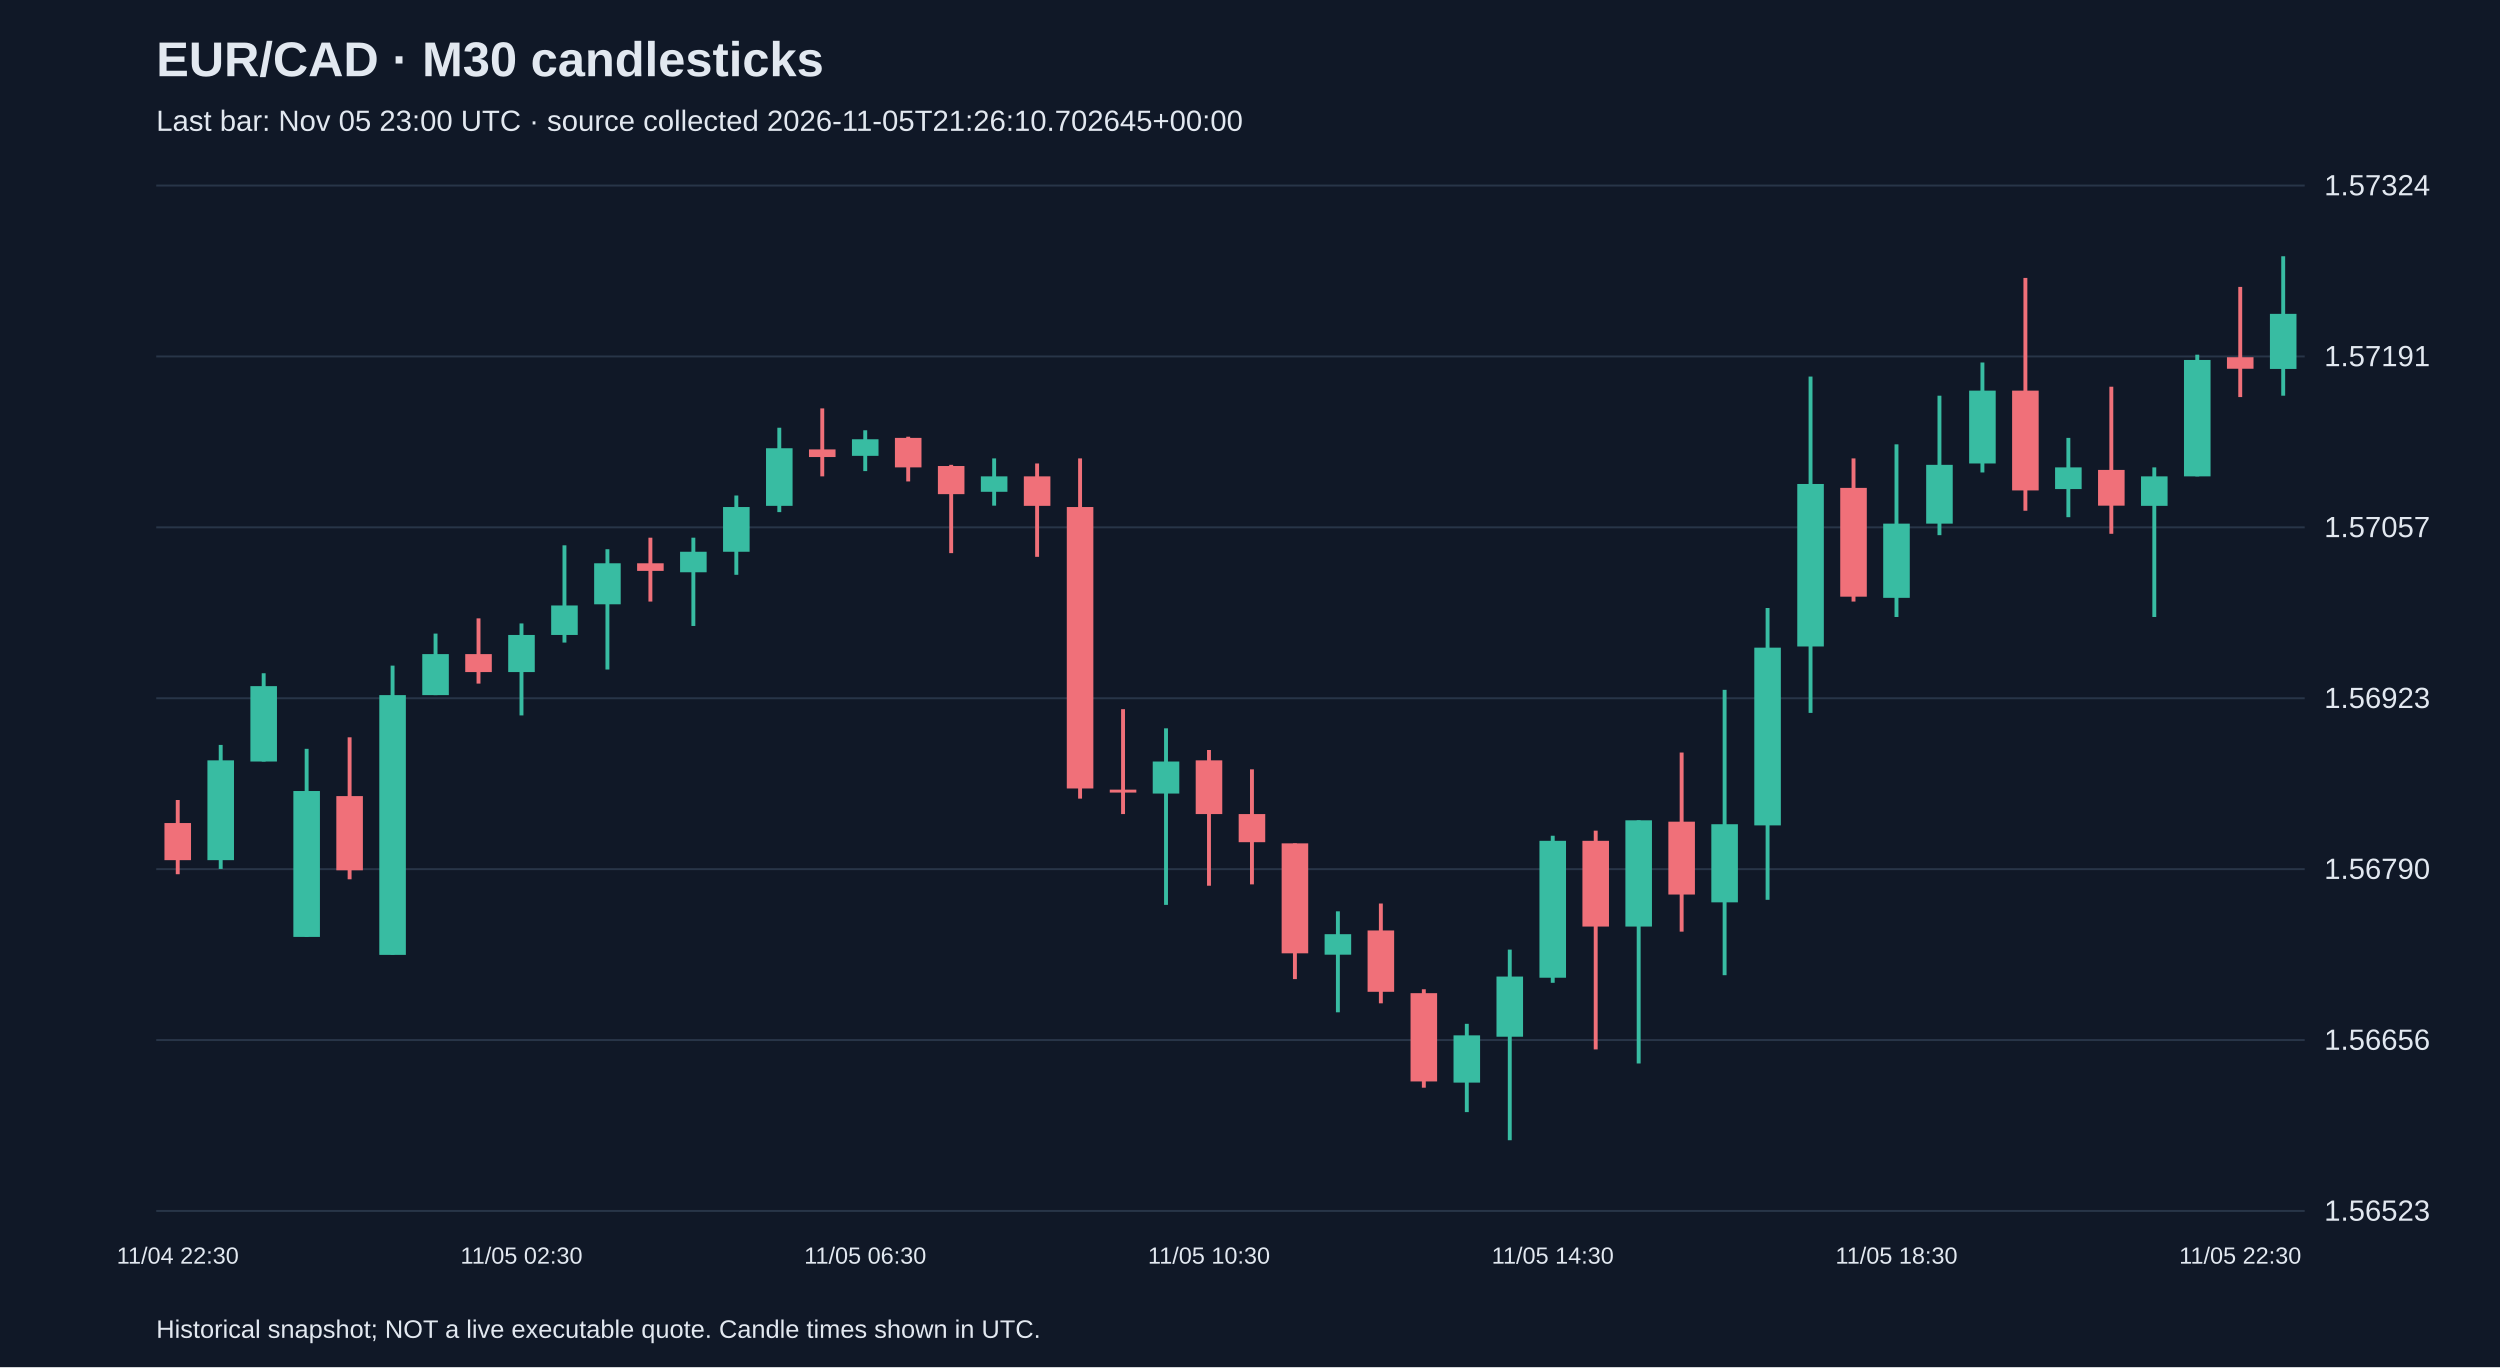
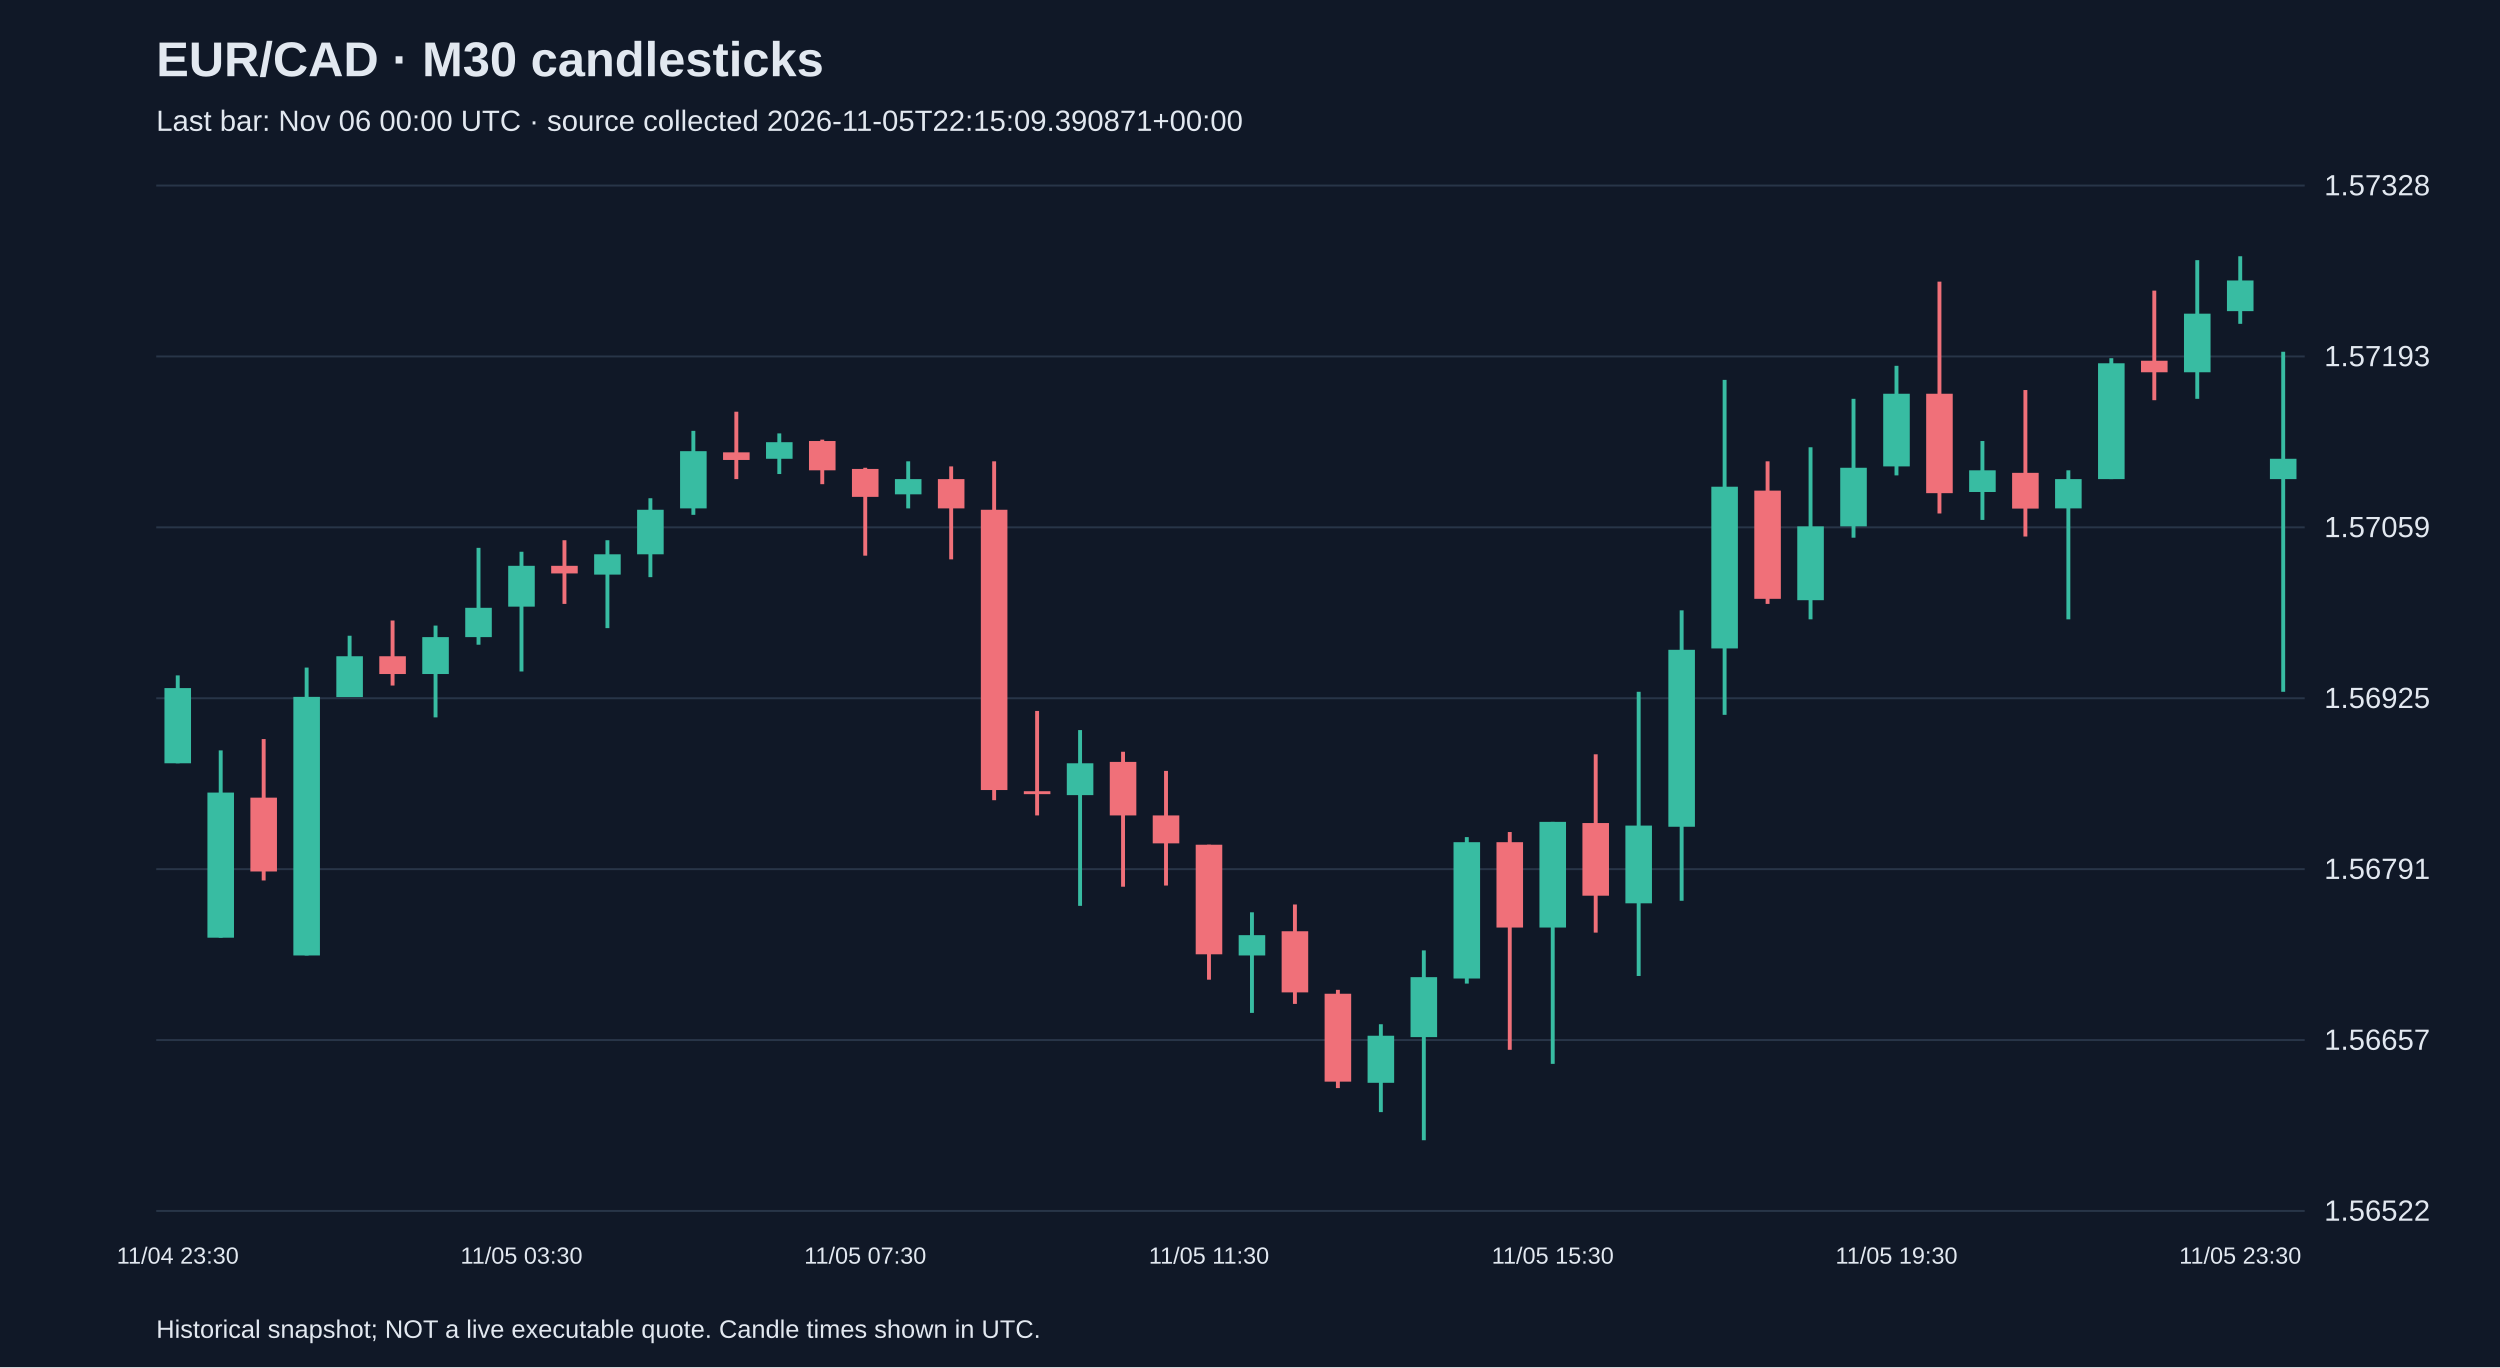
<svg xmlns="http://www.w3.org/2000/svg" viewBox="0 0 1280 700">
  <rect width="100%" height="100%" fill="#101827" />
  <style>text{font-family:Arial,sans-serif;fill:#e2e8f0}</style>
  <text x="80" y="39" font-size="25" font-weight="bold">EUR/CAD · M30 candlesticks</text>
-   <text x="80" y="67" font-size="15" fill="#a6b1c5">Last bar: Nov 05 23:00 UTC · source collected 2026-11-05T21:26:10.702645+00:00</text>
+   <text x="80" y="67" font-size="15" fill="#a6b1c5">Last bar: Nov 06 00:00 UTC · source collected 2026-11-05T22:15:09.390871+00:00</text>
  <line x1="80" y1="620.0" x2="1180" y2="620.0" stroke="#283548" />
-   <text x="1190" y="625.0" font-size="15">1.56523</text>
+   <text x="1190" y="625.0" font-size="15">1.56522</text>
  <line x1="80" y1="532.5" x2="1180" y2="532.5" stroke="#283548" />
-   <text x="1190" y="537.5" font-size="15">1.56656</text>
+   <text x="1190" y="537.5" font-size="15">1.56657</text>
  <line x1="80" y1="445.0" x2="1180" y2="445.0" stroke="#283548" />
-   <text x="1190" y="450.0" font-size="15">1.56790</text>
+   <text x="1190" y="450.0" font-size="15">1.56791</text>
  <line x1="80" y1="357.5" x2="1180" y2="357.5" stroke="#283548" />
-   <text x="1190" y="362.5" font-size="15">1.56923</text>
+   <text x="1190" y="362.5" font-size="15">1.56925</text>
  <line x1="80" y1="270.0" x2="1180" y2="270.0" stroke="#283548" />
-   <text x="1190" y="275.0" font-size="15">1.57057</text>
+   <text x="1190" y="275.0" font-size="15">1.57059</text>
  <line x1="80" y1="182.5" x2="1180" y2="182.5" stroke="#283548" />
-   <text x="1190" y="187.5" font-size="15">1.57191</text>
+   <text x="1190" y="187.5" font-size="15">1.57193</text>
  <line x1="80" y1="95.0" x2="1180" y2="95.0" stroke="#283548" />
-   <text x="1190" y="100.0" font-size="15">1.57324</text>
-   <line x1="91.0" y1="409.6" x2="91.0" y2="447.6" stroke="#f07079" stroke-width="2" />
-   <rect x="84.2" y="421.4" width="13.6" height="19.0" fill="#f07079" />
-   <text x="91.0" y="647" text-anchor="middle" font-size="12">11/04 22:30</text>
-   <line x1="113.0" y1="381.4" x2="113.0" y2="444.9" stroke="#38bca2" stroke-width="2" />
-   <rect x="106.2" y="389.3" width="13.6" height="51.1" fill="#38bca2" />
-   <line x1="135.0" y1="344.7" x2="135.0" y2="389.9" stroke="#38bca2" stroke-width="2" />
-   <rect x="128.2" y="351.3" width="13.6" height="38.6" fill="#38bca2" />
-   <line x1="157.0" y1="383.4" x2="157.0" y2="479.7" stroke="#38bca2" stroke-width="2" />
-   <rect x="150.2" y="405.0" width="13.6" height="74.7" fill="#38bca2" />
-   <line x1="179.0" y1="377.5" x2="179.0" y2="450.2" stroke="#f07079" stroke-width="2" />
-   <rect x="172.2" y="407.6" width="13.6" height="38.0" fill="#f07079" />
-   <line x1="201.0" y1="340.8" x2="201.0" y2="488.8" stroke="#38bca2" stroke-width="2" />
-   <rect x="194.2" y="355.9" width="13.6" height="133.0" fill="#38bca2" />
-   <line x1="223.0" y1="324.4" x2="223.0" y2="355.9" stroke="#38bca2" stroke-width="2" />
-   <rect x="216.2" y="334.9" width="13.6" height="21.0" fill="#38bca2" />
-   <line x1="245.0" y1="316.6" x2="245.0" y2="350.0" stroke="#f07079" stroke-width="2" />
-   <rect x="238.2" y="334.9" width="13.6" height="9.2" fill="#f07079" />
-   <line x1="267.0" y1="319.2" x2="267.0" y2="366.3" stroke="#38bca2" stroke-width="2" />
-   <rect x="260.2" y="325.1" width="13.6" height="19.0" fill="#38bca2" />
-   <text x="267.0" y="647" text-anchor="middle" font-size="12">11/05 02:30</text>
-   <line x1="289.0" y1="279.2" x2="289.0" y2="329.0" stroke="#38bca2" stroke-width="2" />
-   <rect x="282.2" y="310.0" width="13.6" height="15.1" fill="#38bca2" />
-   <line x1="311.0" y1="281.2" x2="311.0" y2="342.8" stroke="#38bca2" stroke-width="2" />
-   <rect x="304.2" y="288.4" width="13.6" height="21.0" fill="#38bca2" />
-   <line x1="333.0" y1="275.3" x2="333.0" y2="308.0" stroke="#f07079" stroke-width="2" />
-   <rect x="326.2" y="288.4" width="13.6" height="3.9" fill="#f07079" />
-   <line x1="355.0" y1="275.3" x2="355.0" y2="320.5" stroke="#38bca2" stroke-width="2" />
-   <rect x="348.2" y="282.5" width="13.6" height="10.5" fill="#38bca2" />
-   <line x1="377.0" y1="253.7" x2="377.0" y2="294.3" stroke="#38bca2" stroke-width="2" />
-   <rect x="370.2" y="259.6" width="13.6" height="22.9" fill="#38bca2" />
-   <line x1="399.0" y1="219.0" x2="399.0" y2="262.2" stroke="#38bca2" stroke-width="2" />
-   <rect x="392.2" y="229.5" width="13.6" height="29.5" fill="#38bca2" />
-   <line x1="421.0" y1="209.1" x2="421.0" y2="243.9" stroke="#f07079" stroke-width="2" />
-   <rect x="414.2" y="230.1" width="13.6" height="3.9" fill="#f07079" />
-   <line x1="443.0" y1="220.3" x2="443.0" y2="241.2" stroke="#38bca2" stroke-width="2" />
-   <rect x="436.2" y="224.9" width="13.6" height="8.5" fill="#38bca2" />
-   <text x="443.0" y="647" text-anchor="middle" font-size="12">11/05 06:30</text>
-   <line x1="465.0" y1="223.6" x2="465.0" y2="246.5" stroke="#f07079" stroke-width="2" />
-   <rect x="458.2" y="224.2" width="13.6" height="15.1" fill="#f07079" />
-   <line x1="487.0" y1="238.0" x2="487.0" y2="283.2" stroke="#f07079" stroke-width="2" />
-   <rect x="480.2" y="238.6" width="13.6" height="14.4" fill="#f07079" />
-   <line x1="509.0" y1="234.7" x2="509.0" y2="258.9" stroke="#38bca2" stroke-width="2" />
-   <rect x="502.2" y="243.9" width="13.6" height="7.9" fill="#38bca2" />
-   <line x1="531.0" y1="237.3" x2="531.0" y2="285.1" stroke="#f07079" stroke-width="2" />
-   <rect x="524.2" y="243.9" width="13.6" height="15.1" fill="#f07079" />
-   <line x1="553.0" y1="234.7" x2="553.0" y2="408.9" stroke="#f07079" stroke-width="2" />
-   <rect x="546.2" y="259.6" width="13.6" height="144.1" fill="#f07079" />
-   <line x1="575.0" y1="363.1" x2="575.0" y2="416.8" stroke="#f07079" stroke-width="2" />
-   <rect x="568.2" y="404.3" width="13.6" height="1.5" fill="#f07079" />
-   <line x1="597.0" y1="372.9" x2="597.0" y2="463.3" stroke="#38bca2" stroke-width="2" />
-   <rect x="590.2" y="389.9" width="13.6" height="16.4" fill="#38bca2" />
-   <line x1="619.0" y1="384.0" x2="619.0" y2="453.5" stroke="#f07079" stroke-width="2" />
-   <rect x="612.2" y="389.3" width="13.6" height="27.5" fill="#f07079" />
-   <text x="619.0" y="647" text-anchor="middle" font-size="12">11/05 10:30</text>
-   <line x1="641.0" y1="393.9" x2="641.0" y2="452.8" stroke="#f07079" stroke-width="2" />
-   <rect x="634.2" y="416.8" width="13.6" height="14.4" fill="#f07079" />
-   <line x1="663.0" y1="431.8" x2="663.0" y2="501.3" stroke="#f07079" stroke-width="2" />
-   <rect x="656.2" y="431.8" width="13.6" height="56.3" fill="#f07079" />
-   <line x1="685.0" y1="466.6" x2="685.0" y2="518.3" stroke="#38bca2" stroke-width="2" />
-   <rect x="678.2" y="478.3" width="13.6" height="10.5" fill="#38bca2" />
-   <line x1="707.0" y1="462.6" x2="707.0" y2="513.7" stroke="#f07079" stroke-width="2" />
-   <rect x="700.2" y="476.4" width="13.6" height="31.4" fill="#f07079" />
-   <line x1="729.0" y1="506.5" x2="729.0" y2="556.9" stroke="#f07079" stroke-width="2" />
-   <rect x="722.2" y="508.5" width="13.6" height="45.2" fill="#f07079" />
-   <line x1="751.0" y1="524.2" x2="751.0" y2="569.4" stroke="#38bca2" stroke-width="2" />
-   <rect x="744.2" y="530.1" width="13.6" height="24.2" fill="#38bca2" />
-   <line x1="773.0" y1="486.2" x2="773.0" y2="583.8" stroke="#38bca2" stroke-width="2" />
-   <rect x="766.2" y="500.0" width="13.6" height="30.8" fill="#38bca2" />
-   <line x1="795.0" y1="427.9" x2="795.0" y2="503.2" stroke="#38bca2" stroke-width="2" />
-   <rect x="788.2" y="430.5" width="13.6" height="70.1" fill="#38bca2" />
-   <text x="795.0" y="647" text-anchor="middle" font-size="12">11/05 14:30</text>
-   <line x1="817.0" y1="425.3" x2="817.0" y2="537.3" stroke="#f07079" stroke-width="2" />
-   <rect x="810.2" y="430.5" width="13.6" height="43.9" fill="#f07079" />
-   <line x1="839.0" y1="420.0" x2="839.0" y2="544.5" stroke="#38bca2" stroke-width="2" />
-   <rect x="832.2" y="420.0" width="13.6" height="54.4" fill="#38bca2" />
-   <line x1="861.0" y1="385.3" x2="861.0" y2="477.0" stroke="#f07079" stroke-width="2" />
-   <rect x="854.2" y="420.7" width="13.6" height="37.3" fill="#f07079" />
-   <line x1="883.0" y1="353.2" x2="883.0" y2="499.3" stroke="#38bca2" stroke-width="2" />
-   <rect x="876.2" y="422.0" width="13.6" height="40.0" fill="#38bca2" />
-   <line x1="905.0" y1="311.3" x2="905.0" y2="460.7" stroke="#38bca2" stroke-width="2" />
-   <rect x="898.2" y="331.6" width="13.6" height="91.0" fill="#38bca2" />
-   <line x1="927.0" y1="192.8" x2="927.0" y2="365.0" stroke="#38bca2" stroke-width="2" />
-   <rect x="920.2" y="247.8" width="13.6" height="83.2" fill="#38bca2" />
-   <line x1="949.0" y1="234.7" x2="949.0" y2="308.0" stroke="#f07079" stroke-width="2" />
-   <rect x="942.2" y="249.8" width="13.6" height="55.7" fill="#f07079" />
-   <line x1="971.0" y1="227.5" x2="971.0" y2="315.9" stroke="#38bca2" stroke-width="2" />
-   <rect x="964.2" y="268.1" width="13.6" height="38.0" fill="#38bca2" />
-   <text x="971.0" y="647" text-anchor="middle" font-size="12">11/05 18:30</text>
-   <line x1="993.0" y1="202.6" x2="993.0" y2="274.0" stroke="#38bca2" stroke-width="2" />
-   <rect x="986.2" y="238.0" width="13.6" height="30.1" fill="#38bca2" />
-   <line x1="1015.0" y1="185.6" x2="1015.0" y2="241.9" stroke="#38bca2" stroke-width="2" />
-   <rect x="1008.2" y="200.0" width="13.6" height="37.3" fill="#38bca2" />
-   <line x1="1037.0" y1="142.3" x2="1037.0" y2="261.5" stroke="#f07079" stroke-width="2" />
-   <rect x="1030.2" y="200.0" width="13.6" height="51.1" fill="#f07079" />
-   <line x1="1059.0" y1="224.2" x2="1059.0" y2="264.8" stroke="#38bca2" stroke-width="2" />
-   <rect x="1052.2" y="239.3" width="13.6" height="11.1" fill="#38bca2" />
-   <line x1="1081.0" y1="198.0" x2="1081.0" y2="273.3" stroke="#f07079" stroke-width="2" />
-   <rect x="1074.2" y="240.6" width="13.6" height="18.3" fill="#f07079" />
-   <line x1="1103.0" y1="239.3" x2="1103.0" y2="315.9" stroke="#38bca2" stroke-width="2" />
-   <rect x="1096.2" y="243.9" width="13.6" height="15.1" fill="#38bca2" />
-   <line x1="1125.0" y1="181.6" x2="1125.0" y2="243.9" stroke="#38bca2" stroke-width="2" />
-   <rect x="1118.2" y="184.3" width="13.6" height="59.6" fill="#38bca2" />
-   <line x1="1147.0" y1="146.9" x2="1147.0" y2="203.3" stroke="#f07079" stroke-width="2" />
-   <rect x="1140.2" y="182.9" width="13.6" height="5.9" fill="#f07079" />
-   <text x="1147.0" y="647" text-anchor="middle" font-size="12">11/05 22:30</text>
-   <line x1="1169.0" y1="131.2" x2="1169.0" y2="202.6" stroke="#38bca2" stroke-width="2" />
-   <rect x="1162.2" y="160.7" width="13.6" height="28.2" fill="#38bca2" />
+   <text x="1190" y="100.0" font-size="15">1.57328</text>
+   <line x1="91.0" y1="345.8" x2="91.0" y2="390.8" stroke="#38bca2" stroke-width="2" />
+   <rect x="84.2" y="352.3" width="13.6" height="38.5" fill="#38bca2" />
+   <text x="91.0" y="647" text-anchor="middle" font-size="12">11/04 23:30</text>
+   <line x1="113.0" y1="384.2" x2="113.0" y2="480.1" stroke="#38bca2" stroke-width="2" />
+   <rect x="106.2" y="405.8" width="13.6" height="74.3" fill="#38bca2" />
+   <line x1="135.0" y1="378.4" x2="135.0" y2="450.8" stroke="#f07079" stroke-width="2" />
+   <rect x="128.2" y="408.4" width="13.6" height="37.8" fill="#f07079" />
+   <line x1="157.0" y1="341.8" x2="157.0" y2="489.2" stroke="#38bca2" stroke-width="2" />
+   <rect x="150.2" y="356.8" width="13.6" height="132.4" fill="#38bca2" />
+   <line x1="179.0" y1="325.5" x2="179.0" y2="356.8" stroke="#38bca2" stroke-width="2" />
+   <rect x="172.2" y="336.0" width="13.6" height="20.9" fill="#38bca2" />
+   <line x1="201.0" y1="317.7" x2="201.0" y2="351.0" stroke="#f07079" stroke-width="2" />
+   <rect x="194.2" y="336.0" width="13.6" height="9.1" fill="#f07079" />
+   <line x1="223.0" y1="320.3" x2="223.0" y2="367.3" stroke="#38bca2" stroke-width="2" />
+   <rect x="216.2" y="326.2" width="13.6" height="18.9" fill="#38bca2" />
+   <line x1="245.0" y1="280.5" x2="245.0" y2="330.1" stroke="#38bca2" stroke-width="2" />
+   <rect x="238.2" y="311.2" width="13.6" height="15.0" fill="#38bca2" />
+   <line x1="267.0" y1="282.5" x2="267.0" y2="343.8" stroke="#38bca2" stroke-width="2" />
+   <rect x="260.2" y="289.7" width="13.6" height="20.9" fill="#38bca2" />
+   <text x="267.0" y="647" text-anchor="middle" font-size="12">11/05 03:30</text>
+   <line x1="289.0" y1="276.6" x2="289.0" y2="309.2" stroke="#f07079" stroke-width="2" />
+   <rect x="282.2" y="289.7" width="13.6" height="3.9" fill="#f07079" />
+   <line x1="311.0" y1="276.6" x2="311.0" y2="321.6" stroke="#38bca2" stroke-width="2" />
+   <rect x="304.2" y="283.8" width="13.6" height="10.4" fill="#38bca2" />
+   <line x1="333.0" y1="255.1" x2="333.0" y2="295.5" stroke="#38bca2" stroke-width="2" />
+   <rect x="326.2" y="261.0" width="13.6" height="22.8" fill="#38bca2" />
+   <line x1="355.0" y1="220.6" x2="355.0" y2="263.6" stroke="#38bca2" stroke-width="2" />
+   <rect x="348.2" y="231.0" width="13.6" height="29.3" fill="#38bca2" />
+   <line x1="377.0" y1="210.8" x2="377.0" y2="245.3" stroke="#f07079" stroke-width="2" />
+   <rect x="370.2" y="231.6" width="13.6" height="3.9" fill="#f07079" />
+   <line x1="399.0" y1="221.9" x2="399.0" y2="242.7" stroke="#38bca2" stroke-width="2" />
+   <rect x="392.2" y="226.4" width="13.6" height="8.5" fill="#38bca2" />
+   <line x1="421.0" y1="225.1" x2="421.0" y2="247.9" stroke="#f07079" stroke-width="2" />
+   <rect x="414.2" y="225.8" width="13.6" height="15.0" fill="#f07079" />
+   <line x1="443.0" y1="239.5" x2="443.0" y2="284.5" stroke="#f07079" stroke-width="2" />
+   <rect x="436.2" y="240.1" width="13.6" height="14.3" fill="#f07079" />
+   <text x="443.0" y="647" text-anchor="middle" font-size="12">11/05 07:30</text>
+   <line x1="465.0" y1="236.2" x2="465.0" y2="260.3" stroke="#38bca2" stroke-width="2" />
+   <rect x="458.2" y="245.3" width="13.6" height="7.8" fill="#38bca2" />
+   <line x1="487.0" y1="238.8" x2="487.0" y2="286.4" stroke="#f07079" stroke-width="2" />
+   <rect x="480.2" y="245.3" width="13.6" height="15.0" fill="#f07079" />
+   <line x1="509.0" y1="236.2" x2="509.0" y2="409.7" stroke="#f07079" stroke-width="2" />
+   <rect x="502.2" y="261.0" width="13.6" height="143.5" fill="#f07079" />
+   <line x1="531.0" y1="364.0" x2="531.0" y2="417.5" stroke="#f07079" stroke-width="2" />
+   <rect x="524.2" y="405.1" width="13.6" height="1.5" fill="#f07079" />
+   <line x1="553.0" y1="373.8" x2="553.0" y2="463.8" stroke="#38bca2" stroke-width="2" />
+   <rect x="546.2" y="390.8" width="13.6" height="16.3" fill="#38bca2" />
+   <line x1="575.0" y1="384.9" x2="575.0" y2="454.0" stroke="#f07079" stroke-width="2" />
+   <rect x="568.2" y="390.1" width="13.6" height="27.4" fill="#f07079" />
+   <line x1="597.0" y1="394.7" x2="597.0" y2="453.4" stroke="#f07079" stroke-width="2" />
+   <rect x="590.2" y="417.5" width="13.6" height="14.3" fill="#f07079" />
+   <line x1="619.0" y1="432.5" x2="619.0" y2="501.6" stroke="#f07079" stroke-width="2" />
+   <rect x="612.2" y="432.5" width="13.6" height="56.1" fill="#f07079" />
+   <text x="619.0" y="647" text-anchor="middle" font-size="12">11/05 11:30</text>
+   <line x1="641.0" y1="467.1" x2="641.0" y2="518.6" stroke="#38bca2" stroke-width="2" />
+   <rect x="634.2" y="478.8" width="13.6" height="10.4" fill="#38bca2" />
+   <line x1="663.0" y1="463.1" x2="663.0" y2="514.0" stroke="#f07079" stroke-width="2" />
+   <rect x="656.2" y="476.8" width="13.6" height="31.3" fill="#f07079" />
+   <line x1="685.0" y1="506.8" x2="685.0" y2="557.1" stroke="#f07079" stroke-width="2" />
+   <rect x="678.2" y="508.8" width="13.6" height="45.0" fill="#f07079" />
+   <line x1="707.0" y1="524.4" x2="707.0" y2="569.4" stroke="#38bca2" stroke-width="2" />
+   <rect x="700.2" y="530.3" width="13.6" height="24.1" fill="#38bca2" />
+   <line x1="729.0" y1="486.6" x2="729.0" y2="583.8" stroke="#38bca2" stroke-width="2" />
+   <rect x="722.2" y="500.3" width="13.6" height="30.7" fill="#38bca2" />
+   <line x1="751.0" y1="428.6" x2="751.0" y2="503.6" stroke="#38bca2" stroke-width="2" />
+   <rect x="744.2" y="431.2" width="13.6" height="69.8" fill="#38bca2" />
+   <line x1="773.0" y1="426.0" x2="773.0" y2="537.5" stroke="#f07079" stroke-width="2" />
+   <rect x="766.2" y="431.2" width="13.6" height="43.7" fill="#f07079" />
+   <line x1="795.0" y1="420.8" x2="795.0" y2="544.7" stroke="#38bca2" stroke-width="2" />
+   <rect x="788.2" y="420.8" width="13.6" height="54.1" fill="#38bca2" />
+   <text x="795.0" y="647" text-anchor="middle" font-size="12">11/05 15:30</text>
+   <line x1="817.0" y1="386.2" x2="817.0" y2="477.5" stroke="#f07079" stroke-width="2" />
+   <rect x="810.2" y="421.4" width="13.6" height="37.2" fill="#f07079" />
+   <line x1="839.0" y1="354.2" x2="839.0" y2="499.7" stroke="#38bca2" stroke-width="2" />
+   <rect x="832.2" y="422.7" width="13.6" height="39.8" fill="#38bca2" />
+   <line x1="861.0" y1="312.5" x2="861.0" y2="461.2" stroke="#38bca2" stroke-width="2" />
+   <rect x="854.2" y="332.7" width="13.6" height="90.6" fill="#38bca2" />
+   <line x1="883.0" y1="194.5" x2="883.0" y2="366.0" stroke="#38bca2" stroke-width="2" />
+   <rect x="876.2" y="249.2" width="13.6" height="82.8" fill="#38bca2" />
+   <line x1="905.0" y1="236.2" x2="905.0" y2="309.2" stroke="#f07079" stroke-width="2" />
+   <rect x="898.2" y="251.2" width="13.6" height="55.4" fill="#f07079" />
+   <line x1="927.0" y1="229.0" x2="927.0" y2="317.1" stroke="#38bca2" stroke-width="2" />
+   <rect x="920.2" y="269.5" width="13.6" height="37.8" fill="#38bca2" />
+   <line x1="949.0" y1="204.2" x2="949.0" y2="275.3" stroke="#38bca2" stroke-width="2" />
+   <rect x="942.2" y="239.5" width="13.6" height="30.0" fill="#38bca2" />
+   <line x1="971.0" y1="187.3" x2="971.0" y2="243.4" stroke="#38bca2" stroke-width="2" />
+   <rect x="964.2" y="201.6" width="13.6" height="37.2" fill="#38bca2" />
+   <text x="971.0" y="647" text-anchor="middle" font-size="12">11/05 19:30</text>
+   <line x1="993.0" y1="144.2" x2="993.0" y2="262.9" stroke="#f07079" stroke-width="2" />
+   <rect x="986.2" y="201.6" width="13.6" height="50.9" fill="#f07079" />
+   <line x1="1015.0" y1="225.8" x2="1015.0" y2="266.2" stroke="#38bca2" stroke-width="2" />
+   <rect x="1008.2" y="240.8" width="13.6" height="11.1" fill="#38bca2" />
+   <line x1="1037.0" y1="199.7" x2="1037.0" y2="274.7" stroke="#f07079" stroke-width="2" />
+   <rect x="1030.2" y="242.1" width="13.6" height="18.3" fill="#f07079" />
+   <line x1="1059.0" y1="240.8" x2="1059.0" y2="317.1" stroke="#38bca2" stroke-width="2" />
+   <rect x="1052.2" y="245.3" width="13.6" height="15.0" fill="#38bca2" />
+   <line x1="1081.0" y1="183.4" x2="1081.0" y2="245.3" stroke="#38bca2" stroke-width="2" />
+   <rect x="1074.2" y="186.0" width="13.6" height="59.3" fill="#38bca2" />
+   <line x1="1103.0" y1="148.8" x2="1103.0" y2="204.9" stroke="#f07079" stroke-width="2" />
+   <rect x="1096.2" y="184.7" width="13.6" height="5.9" fill="#f07079" />
+   <line x1="1125.0" y1="133.2" x2="1125.0" y2="204.2" stroke="#38bca2" stroke-width="2" />
+   <rect x="1118.2" y="160.6" width="13.6" height="30.0" fill="#38bca2" />
+   <line x1="1147.0" y1="131.2" x2="1147.0" y2="165.8" stroke="#38bca2" stroke-width="2" />
+   <rect x="1140.2" y="143.6" width="13.6" height="15.7" fill="#38bca2" />
+   <text x="1147.0" y="647" text-anchor="middle" font-size="12">11/05 23:30</text>
+   <line x1="1169.0" y1="180.1" x2="1169.0" y2="354.2" stroke="#38bca2" stroke-width="2" />
+   <rect x="1162.2" y="234.9" width="13.6" height="10.4" fill="#38bca2" />
  <text x="80" y="685" font-size="13">Historical snapshot; NOT a live executable quote. Candle times shown in UTC.</text>
</svg>
